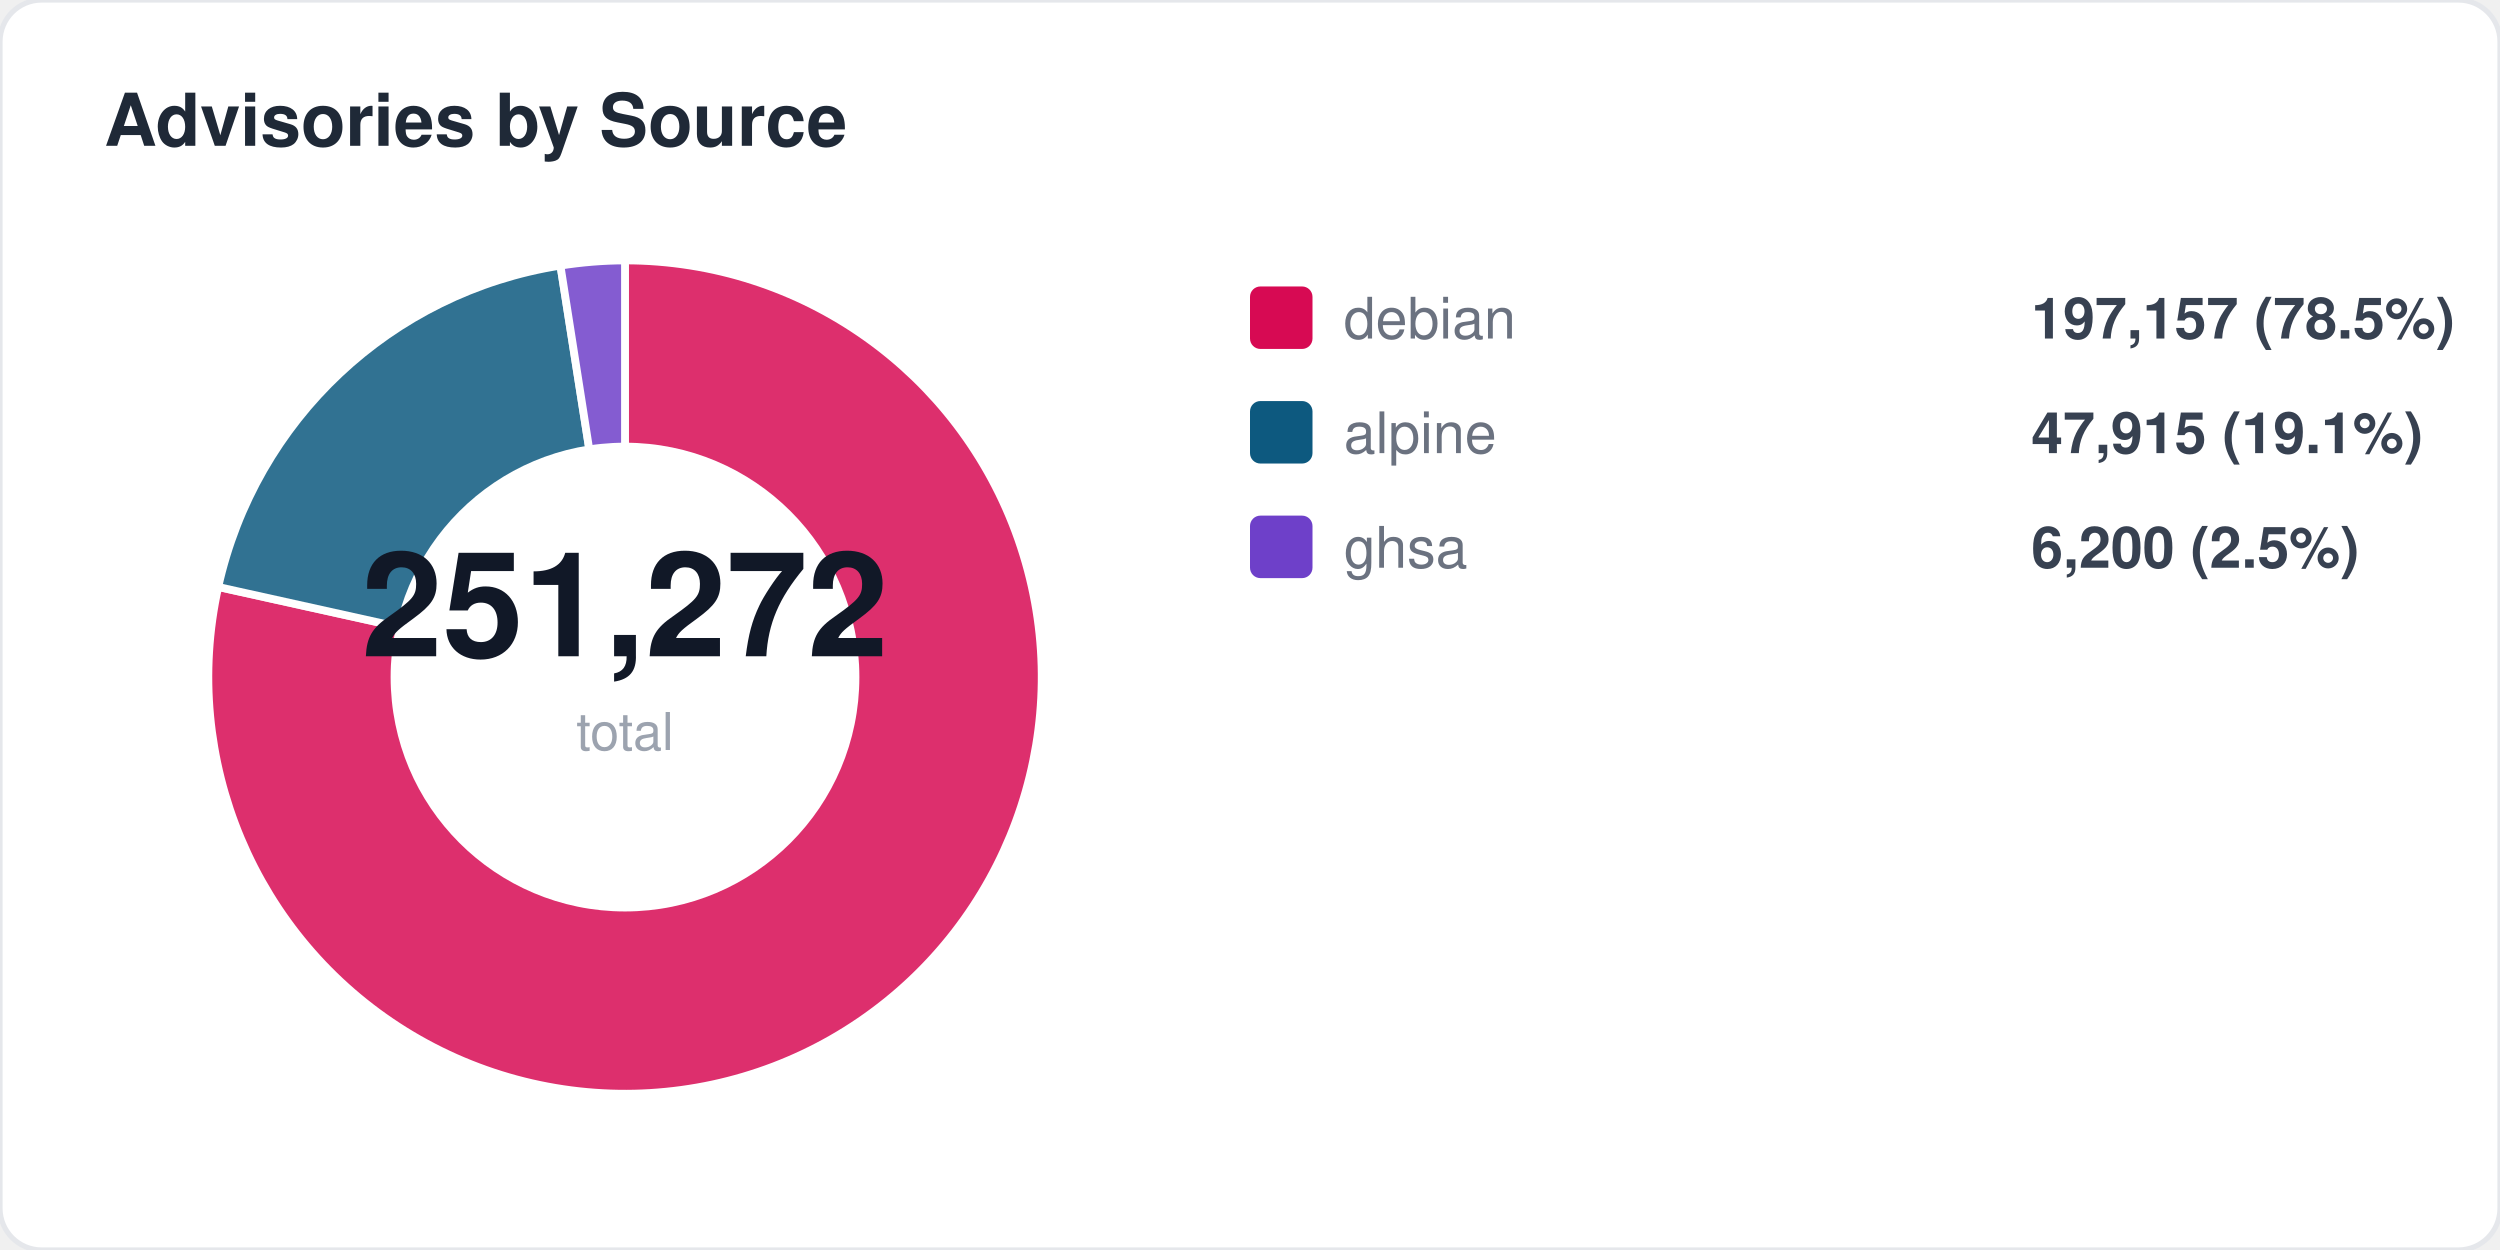
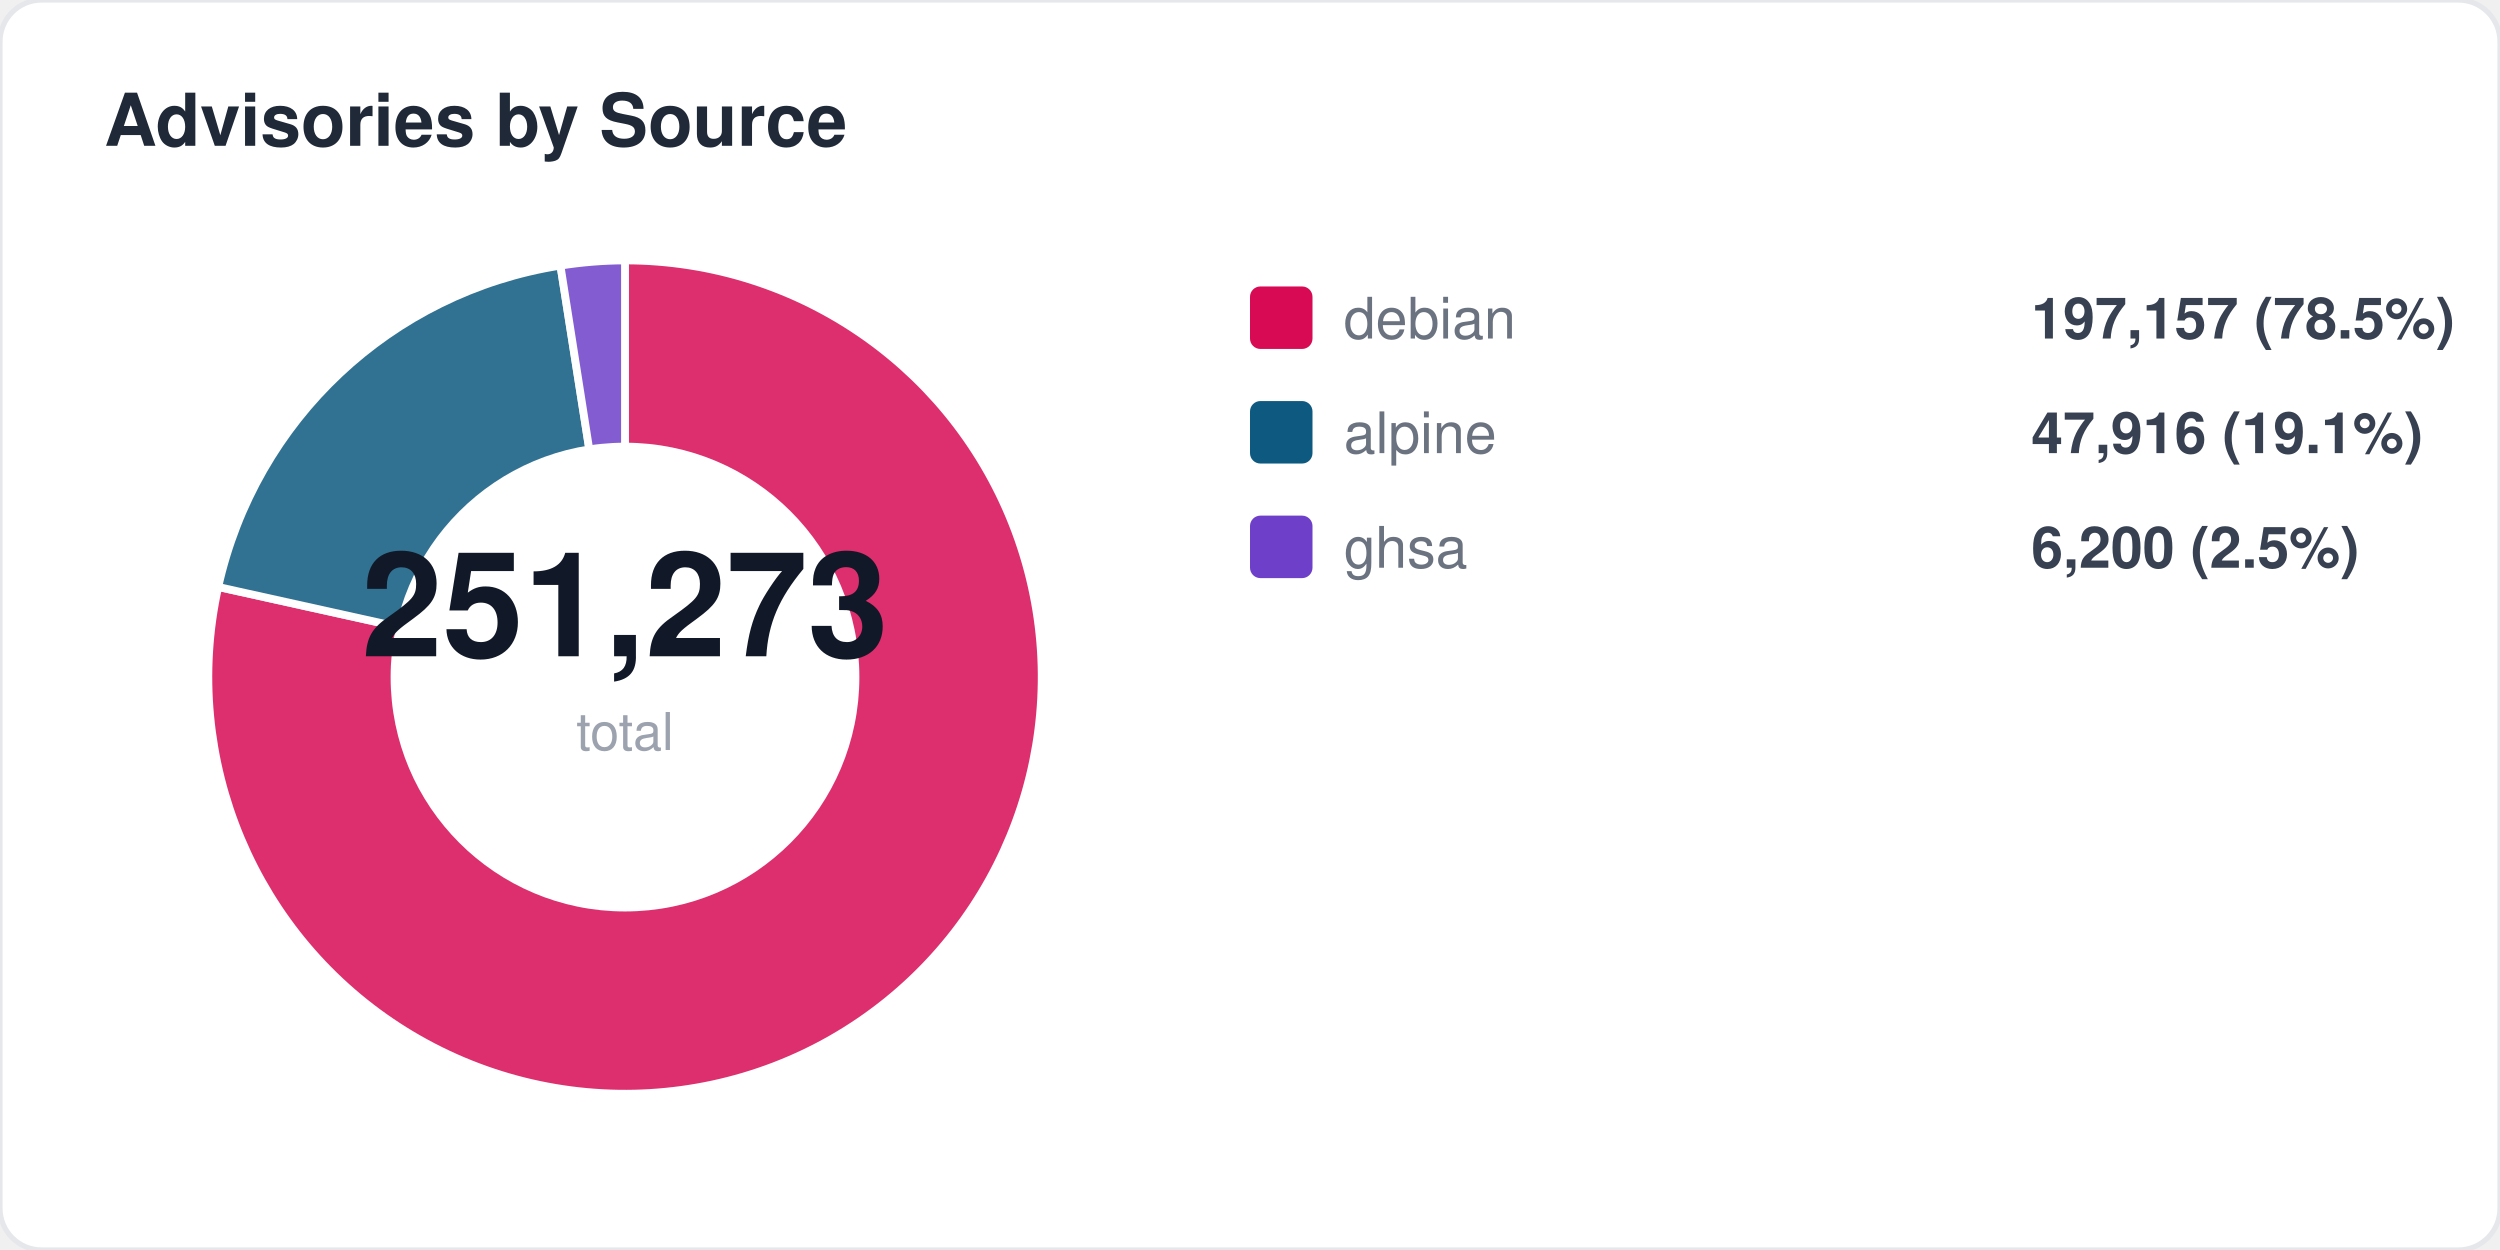
<svg xmlns="http://www.w3.org/2000/svg" width="480" height="240" viewBox="0 0 480 240" fill="none">
  <style>
  text { font-family: -apple-system, BlinkMacSystemFont, "Segoe UI", Helvetica, Arial, sans-serif; }
  .title { font-size: 14px; font-weight: 700; fill: #1f2937; }
  .label { font-size: 11px; fill: #6b7280; }
  .value { font-size: 11px; font-weight: 600; fill: #374151; }
  .big-number { font-size: 28px; font-weight: 800; fill: #111827; }
  .sub { font-size: 10px; fill: #9ca3af; }
</style>
  <rect width="480" height="240" rx="8" fill="#ffffff" stroke="#e5e7eb" stroke-width="1" />
  <text x="20" y="28" class="title">Advisories by Source</text>
  <path d="M 120 130 L 120.0 50.0 A 80 80 0 1 1 41.9 112.7 Z" fill="#d70a53" opacity="0.85" stroke="#fff" stroke-width="1.5" />
  <path d="M 120 130 L 41.9 112.7 A 80 80 0 0 1 107.6 51.0 Z" fill="#0d597f" opacity="0.85" stroke="#fff" stroke-width="1.5" />
  <path d="M 120 130 L 107.6 51.0 A 80 80 0 0 1 120.0 50.0 Z" fill="#6e40c9" opacity="0.85" stroke="#fff" stroke-width="1.5" />
  <circle cx="120" cy="130" r="45" fill="#ffffff" />
-   <text x="120" y="126" text-anchor="middle" class="big-number">251,272</text>
+   <text x="120" y="126" text-anchor="middle" class="big-number">251,273</text>
  <text x="120" y="144" text-anchor="middle" class="sub">total</text>
  <rect x="240" y="55" width="12" height="12" rx="2" fill="#d70a53" />
  <text x="258" y="65" class="label">debian</text>
  <text x="390" y="65" class="value">197,157 (78.5%)</text>
  <rect x="240" y="77" width="12" height="12" rx="2" fill="#0d597f" />
  <text x="258" y="87" class="label">alpine</text>
-   <text x="390" y="87" class="value">47,915 (19.1%)</text>
+   <text x="390" y="87" class="value">47,916 (19.1%)</text>
  <rect x="240" y="99" width="12" height="12" rx="2" fill="#6e40c9" />
  <text x="258" y="109" class="label">ghsa</text>
  <text x="390" y="109" class="value">6,200 (2.5%)</text>
</svg>
